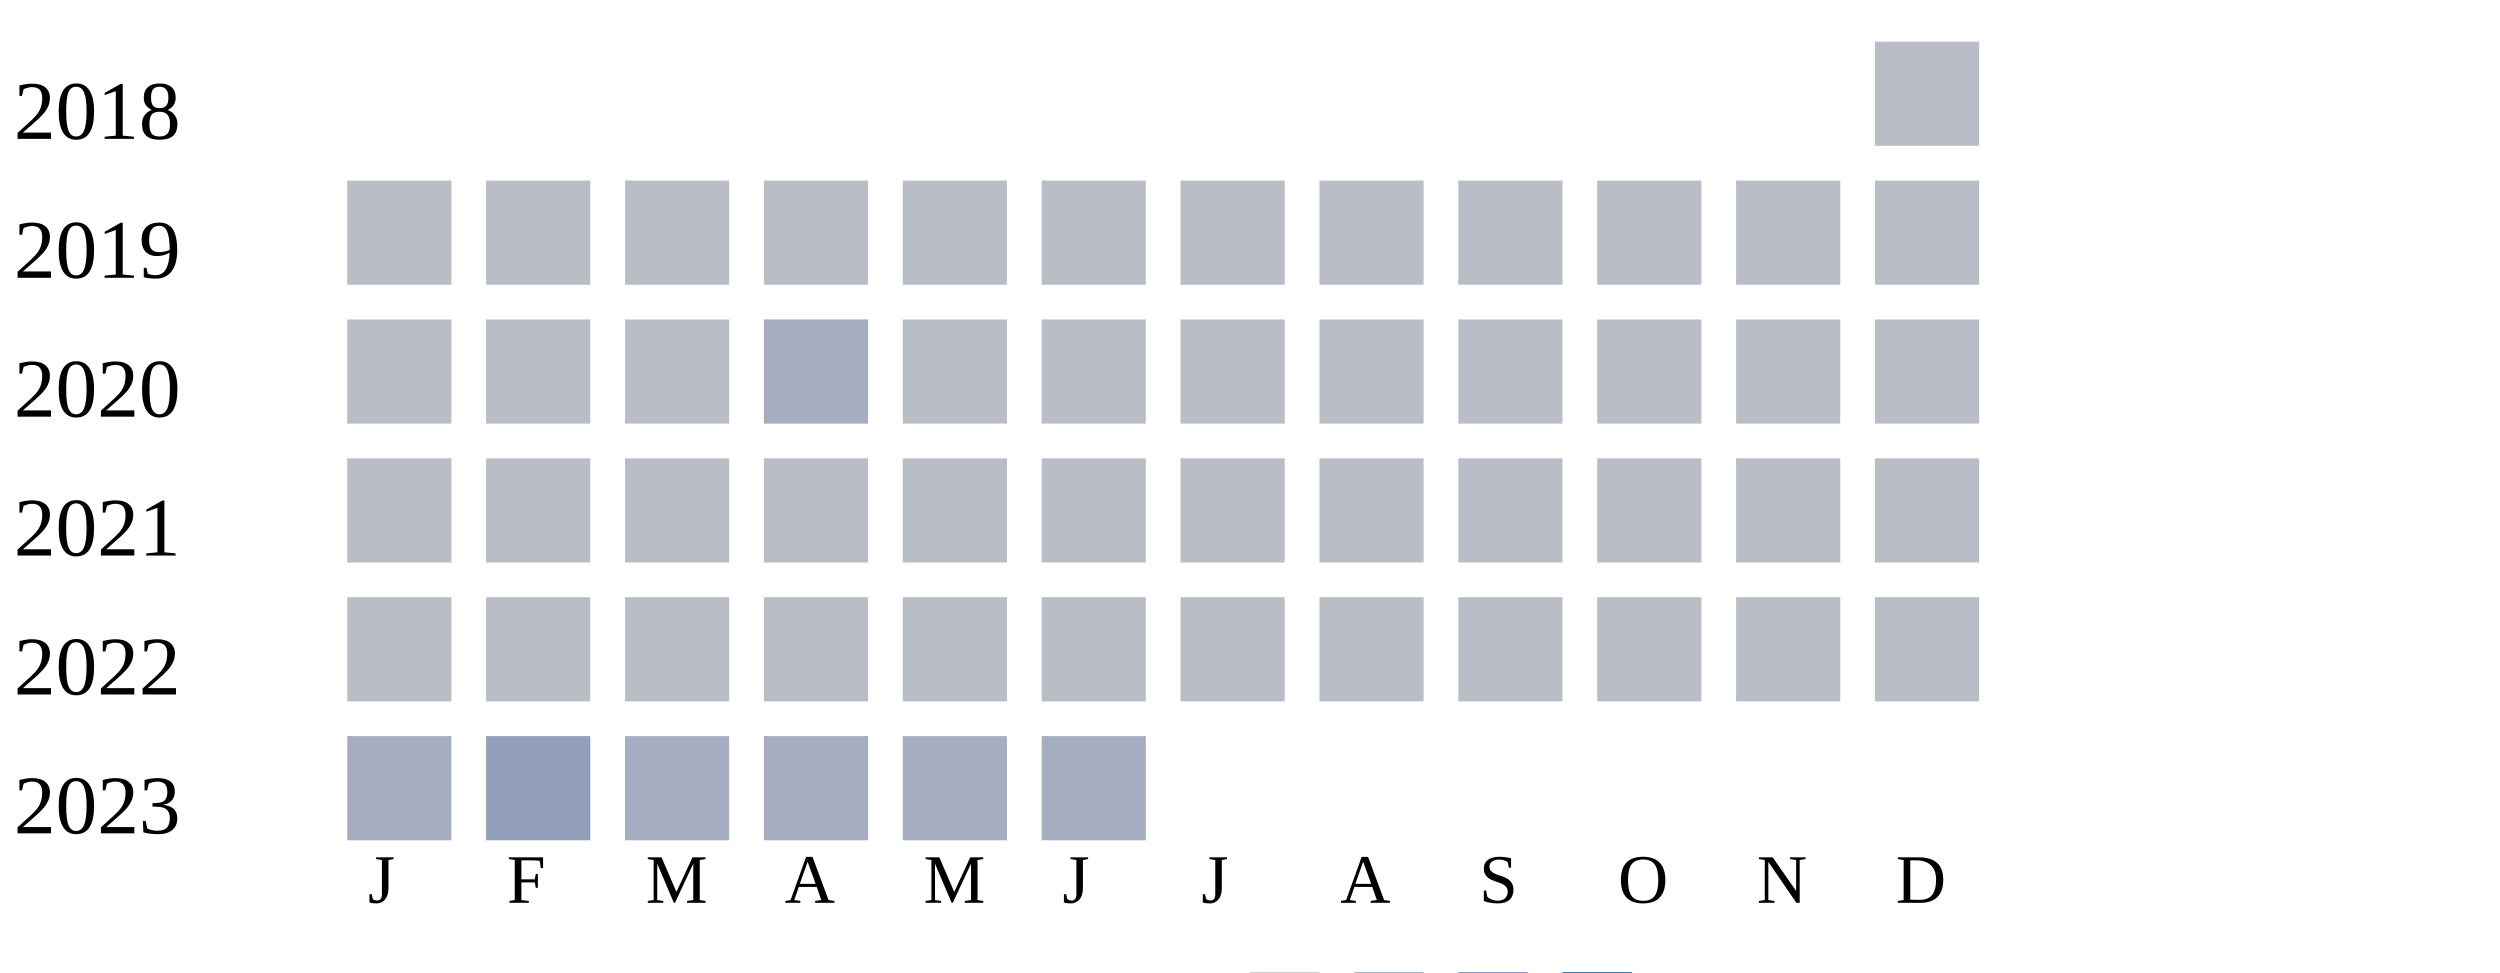
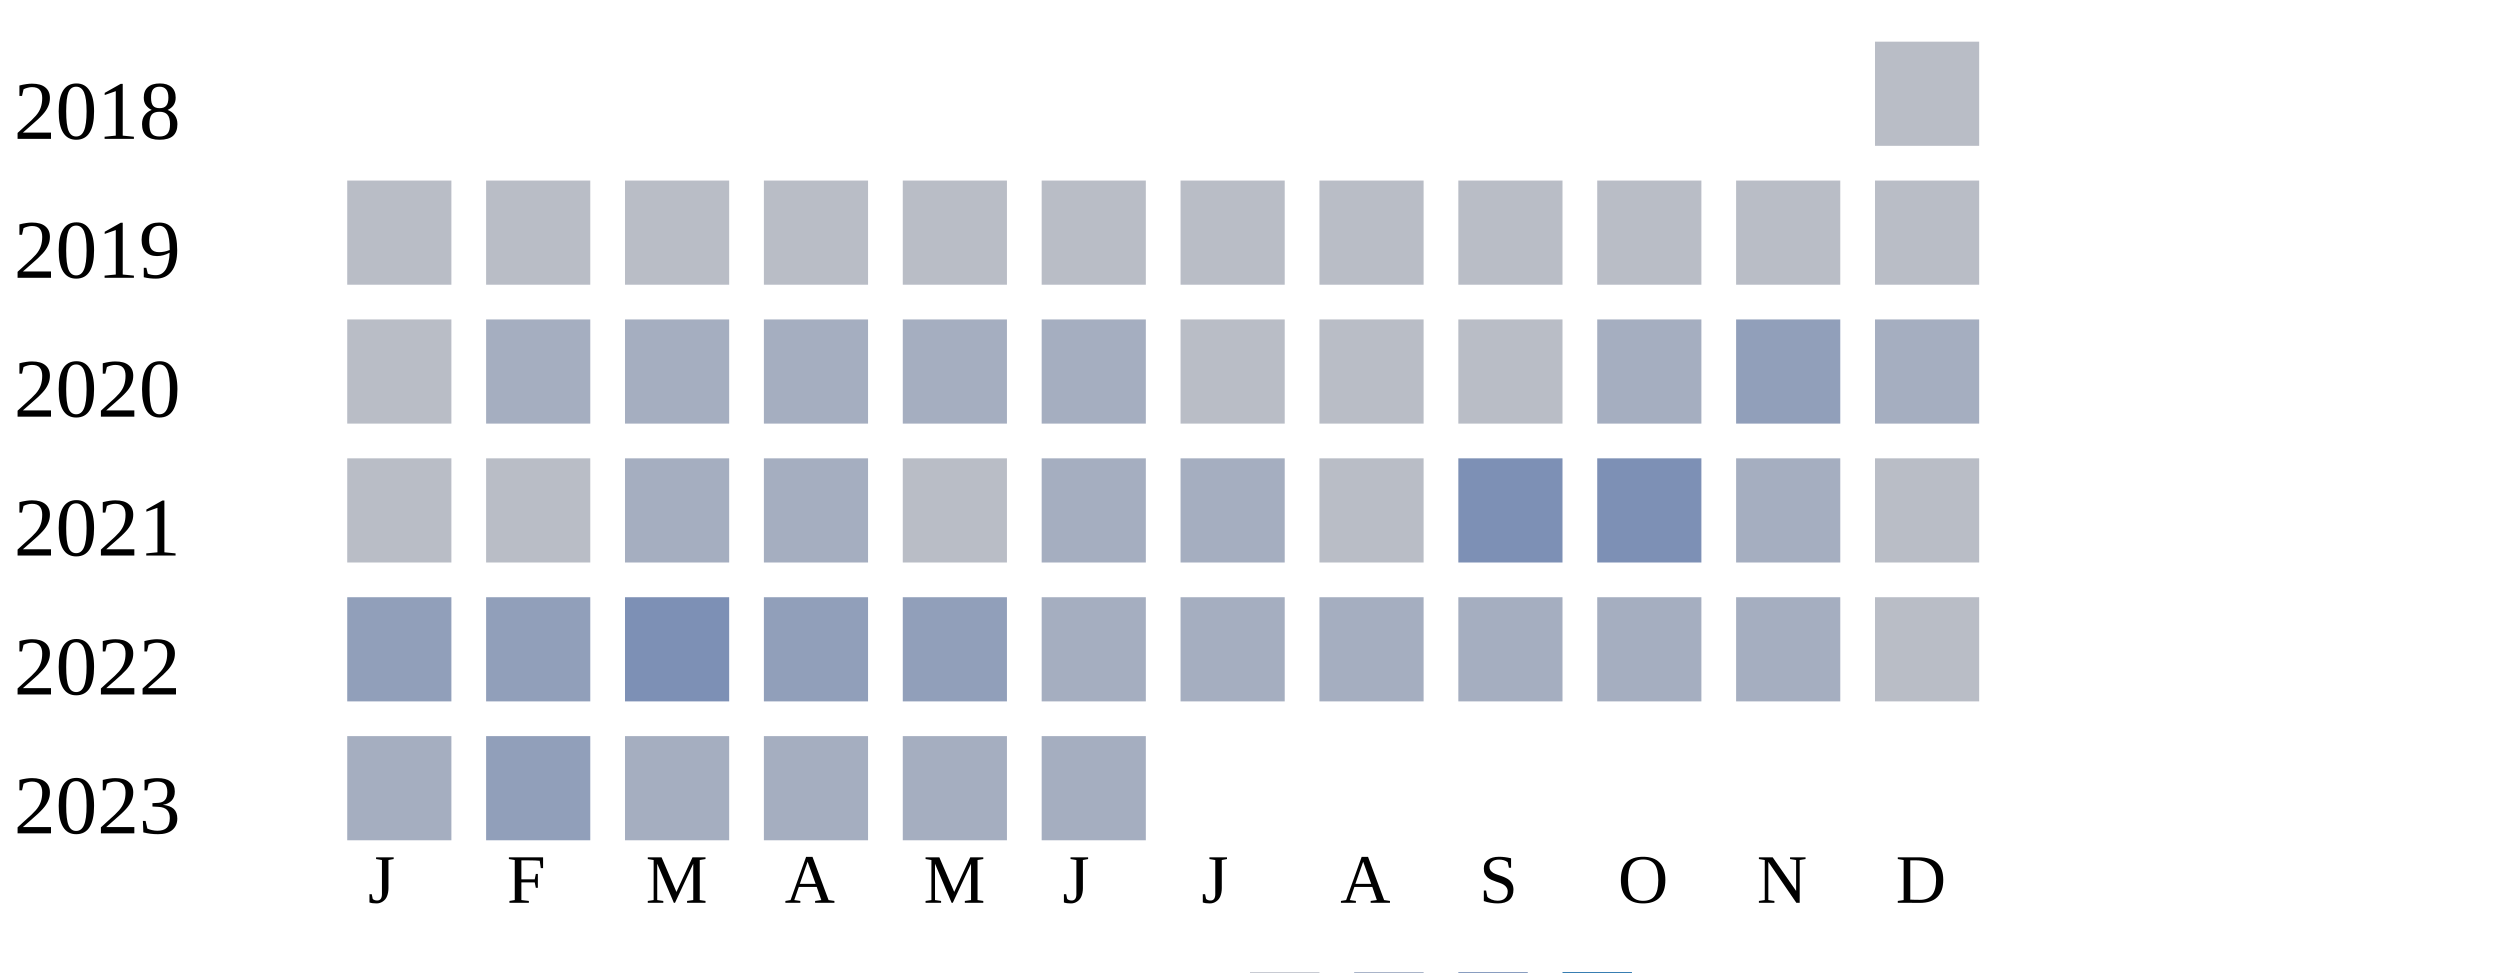
<svg xmlns="http://www.w3.org/2000/svg" width="360" height="140">
  <g transform="translate(0 0)">
    <text x="2" y="20">2018</text>
    <rect x="270" y="6" width="15" height="15" fill="#b9bdc6" />
  </g>
  <g transform="translate(0 20)">
    <text x="2" y="20">2019</text>
    <rect x="50" y="6" width="15" height="15" fill="#b9bdc6" />
    <rect x="70" y="6" width="15" height="15" fill="#b9bdc6" />
    <rect x="90" y="6" width="15" height="15" fill="#b9bdc6" />
    <rect x="110" y="6" width="15" height="15" fill="#b9bdc6" />
    <rect x="130" y="6" width="15" height="15" fill="#b9bdc6" />
    <rect x="150" y="6" width="15" height="15" fill="#b9bdc6" />
    <rect x="170" y="6" width="15" height="15" fill="#b9bdc6" />
    <rect x="190" y="6" width="15" height="15" fill="#b9bdc6" />
    <rect x="210" y="6" width="15" height="15" fill="#b9bdc6" />
    <rect x="230" y="6" width="15" height="15" fill="#b9bdc6" />
    <rect x="250" y="6" width="15" height="15" fill="#b9bdc6" />
    <rect x="270" y="6" width="15" height="15" fill="#b9bdc6" />
  </g>
  <g transform="translate(0 40)">
    <text x="2" y="20">2020</text>
    <rect x="50" y="6" width="15" height="15" fill="#b9bdc6" />
-     <rect x="70" y="6" width="15" height="15" fill="#b9bdc6" />
-     <rect x="90" y="6" width="15" height="15" fill="#b9bdc6" />
+     <rect x="70" y="6" width="15" height="15" fill="#a5aec0" />
+     <rect x="90" y="6" width="15" height="15" fill="#a5aec0" />
    <rect x="110" y="6" width="15" height="15" fill="#a5aec0" />
-     <rect x="130" y="6" width="15" height="15" fill="#b9bdc6" />
-     <rect x="150" y="6" width="15" height="15" fill="#b9bdc6" />
+     <rect x="130" y="6" width="15" height="15" fill="#a5aec0" />
+     <rect x="150" y="6" width="15" height="15" fill="#a5aec0" />
    <rect x="170" y="6" width="15" height="15" fill="#b9bdc6" />
    <rect x="190" y="6" width="15" height="15" fill="#b9bdc6" />
    <rect x="210" y="6" width="15" height="15" fill="#b9bdc6" />
-     <rect x="230" y="6" width="15" height="15" fill="#b9bdc6" />
-     <rect x="250" y="6" width="15" height="15" fill="#b9bdc6" />
-     <rect x="270" y="6" width="15" height="15" fill="#b9bdc6" />
+     <rect x="230" y="6" width="15" height="15" fill="#a5aec0" />
+     <rect x="250" y="6" width="15" height="15" fill="#919fba" />
+     <rect x="270" y="6" width="15" height="15" fill="#a5aec0" />
  </g>
  <g transform="translate(0 60)">
    <text x="2" y="20">2021</text>
    <rect x="50" y="6" width="15" height="15" fill="#b9bdc6" />
    <rect x="70" y="6" width="15" height="15" fill="#b9bdc6" />
-     <rect x="90" y="6" width="15" height="15" fill="#b9bdc6" />
-     <rect x="110" y="6" width="15" height="15" fill="#b9bdc6" />
+     <rect x="90" y="6" width="15" height="15" fill="#a5aec0" />
+     <rect x="110" y="6" width="15" height="15" fill="#a5aec0" />
    <rect x="130" y="6" width="15" height="15" fill="#b9bdc6" />
-     <rect x="150" y="6" width="15" height="15" fill="#b9bdc6" />
-     <rect x="170" y="6" width="15" height="15" fill="#b9bdc6" />
+     <rect x="150" y="6" width="15" height="15" fill="#a5aec0" />
+     <rect x="170" y="6" width="15" height="15" fill="#a5aec0" />
    <rect x="190" y="6" width="15" height="15" fill="#b9bdc6" />
-     <rect x="210" y="6" width="15" height="15" fill="#b9bdc6" />
-     <rect x="230" y="6" width="15" height="15" fill="#b9bdc6" />
-     <rect x="250" y="6" width="15" height="15" fill="#b9bdc6" />
+     <rect x="210" y="6" width="15" height="15" fill="#7d90b5" />
+     <rect x="230" y="6" width="15" height="15" fill="#7d90b5" />
+     <rect x="250" y="6" width="15" height="15" fill="#a5aec0" />
    <rect x="270" y="6" width="15" height="15" fill="#b9bdc6" />
  </g>
  <g transform="translate(0 80)">
    <text x="2" y="20">2022</text>
-     <rect x="50" y="6" width="15" height="15" fill="#b9bdc6" />
-     <rect x="70" y="6" width="15" height="15" fill="#b9bdc6" />
-     <rect x="90" y="6" width="15" height="15" fill="#b9bdc6" />
-     <rect x="110" y="6" width="15" height="15" fill="#b9bdc6" />
-     <rect x="130" y="6" width="15" height="15" fill="#b9bdc6" />
-     <rect x="150" y="6" width="15" height="15" fill="#b9bdc6" />
-     <rect x="170" y="6" width="15" height="15" fill="#b9bdc6" />
-     <rect x="190" y="6" width="15" height="15" fill="#b9bdc6" />
-     <rect x="210" y="6" width="15" height="15" fill="#b9bdc6" />
-     <rect x="230" y="6" width="15" height="15" fill="#b9bdc6" />
-     <rect x="250" y="6" width="15" height="15" fill="#b9bdc6" />
+     <rect x="50" y="6" width="15" height="15" fill="#919fba" />
+     <rect x="70" y="6" width="15" height="15" fill="#919fba" />
+     <rect x="90" y="6" width="15" height="15" fill="#7d90b5" />
+     <rect x="110" y="6" width="15" height="15" fill="#919fba" />
+     <rect x="130" y="6" width="15" height="15" fill="#919fba" />
+     <rect x="150" y="6" width="15" height="15" fill="#a5aec0" />
+     <rect x="170" y="6" width="15" height="15" fill="#a5aec0" />
+     <rect x="190" y="6" width="15" height="15" fill="#a5aec0" />
+     <rect x="210" y="6" width="15" height="15" fill="#a5aec0" />
+     <rect x="230" y="6" width="15" height="15" fill="#a5aec0" />
+     <rect x="250" y="6" width="15" height="15" fill="#a5aec0" />
    <rect x="270" y="6" width="15" height="15" fill="#b9bdc6" />
  </g>
  <g transform="translate(0 100)">
    <text x="2" y="20">2023</text>
    <rect x="50" y="6" width="15" height="15" fill="#a5aec0" />
    <rect x="70" y="6" width="15" height="15" fill="#919fba" />
    <rect x="90" y="6" width="15" height="15" fill="#a5aec0" />
    <rect x="110" y="6" width="15" height="15" fill="#a5aec0" />
    <rect x="130" y="6" width="15" height="15" fill="#a5aec0" />
    <rect x="150" y="6" width="15" height="15" fill="#a5aec0" />
  </g>
  <text style="font-size: 10px; text-align: center" x="53" y="130">J</text>
  <text style="font-size: 10px; text-align: center" x="73" y="130">F</text>
  <text style="font-size: 10px; text-align: center" x="93" y="130">M</text>
  <text style="font-size: 10px; text-align: center" x="113" y="130">A</text>
  <text style="font-size: 10px; text-align: center" x="133" y="130">M</text>
  <text style="font-size: 10px; text-align: center" x="153" y="130">J</text>
  <text style="font-size: 10px; text-align: center" x="173" y="130">J</text>
  <text style="font-size: 10px; text-align: center" x="193" y="130">A</text>
  <text style="font-size: 10px; text-align: center" x="213" y="130">S</text>
  <text style="font-size: 10px; text-align: center" x="233" y="130">O</text>
  <text style="font-size: 10px; text-align: center" x="253" y="130">N</text>
  <text style="font-size: 10px; text-align: center" x="273" y="130">D</text>
  <text style="font-size: 10px;" x="155" y="149">Less</text>
  <rect fill="#b9bdc6" width="10" height="10" x="180" y="140" />
  <rect fill="#919fba" width="10" height="10" x="195" y="140" />
  <rect fill="#6882ae" width="10" height="10" x="210" y="140" />
  <rect fill="#005a9c" width="10" height="10" x="225" y="140" />
  <text x="240" y="149" style="font-size: 10px;">More</text>
</svg>
